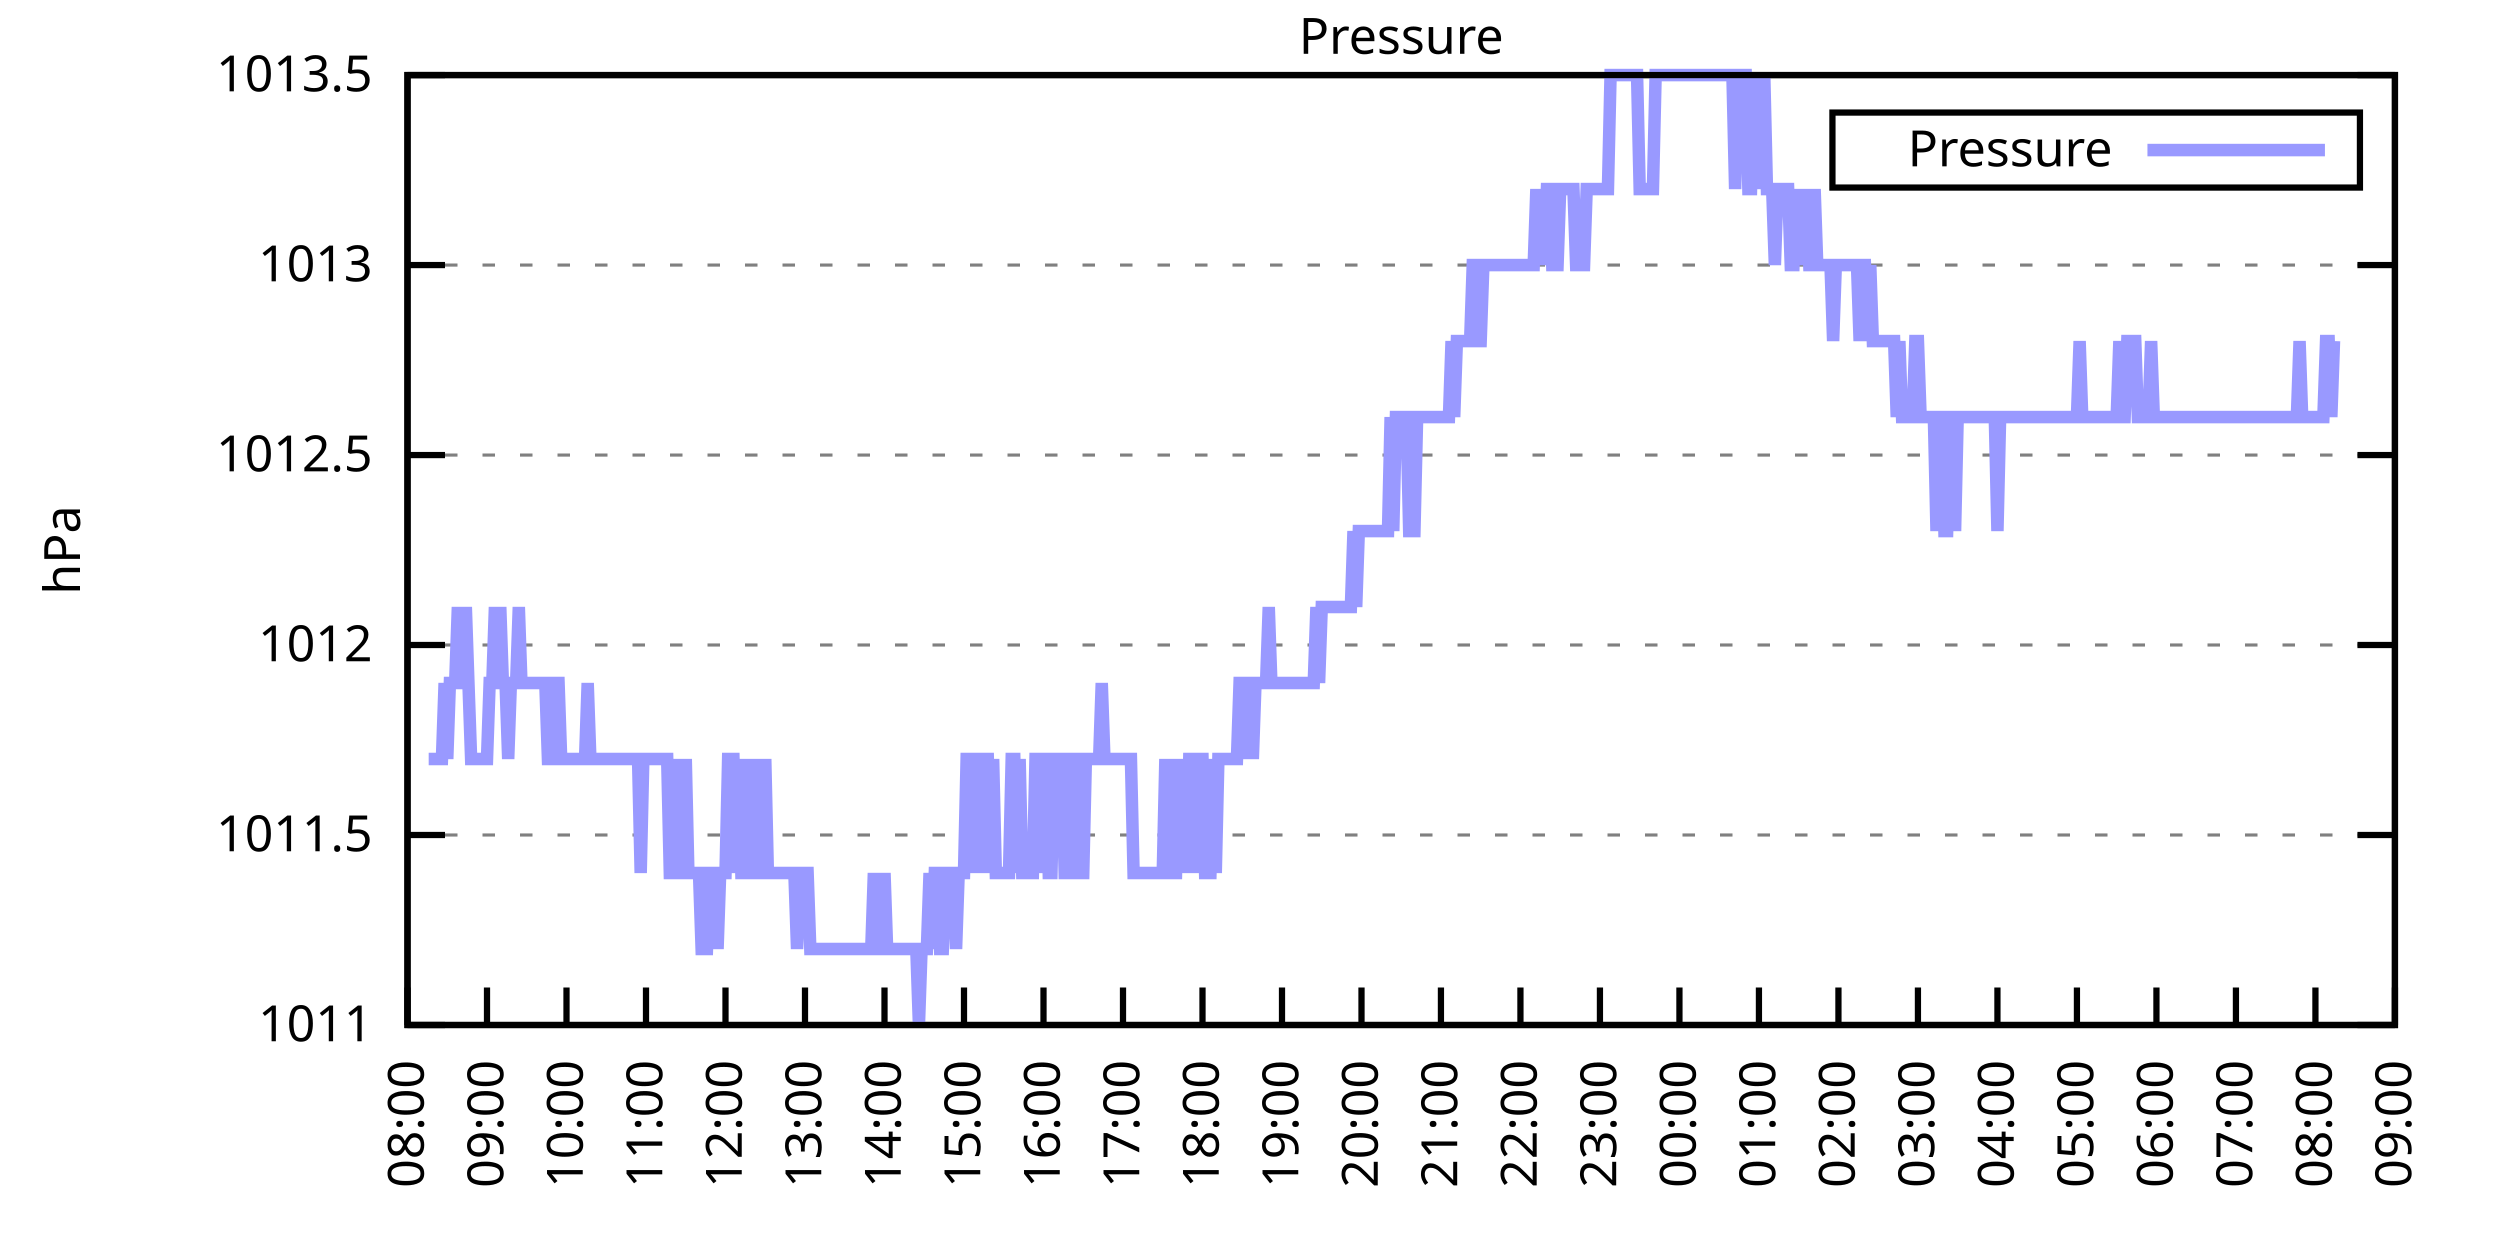
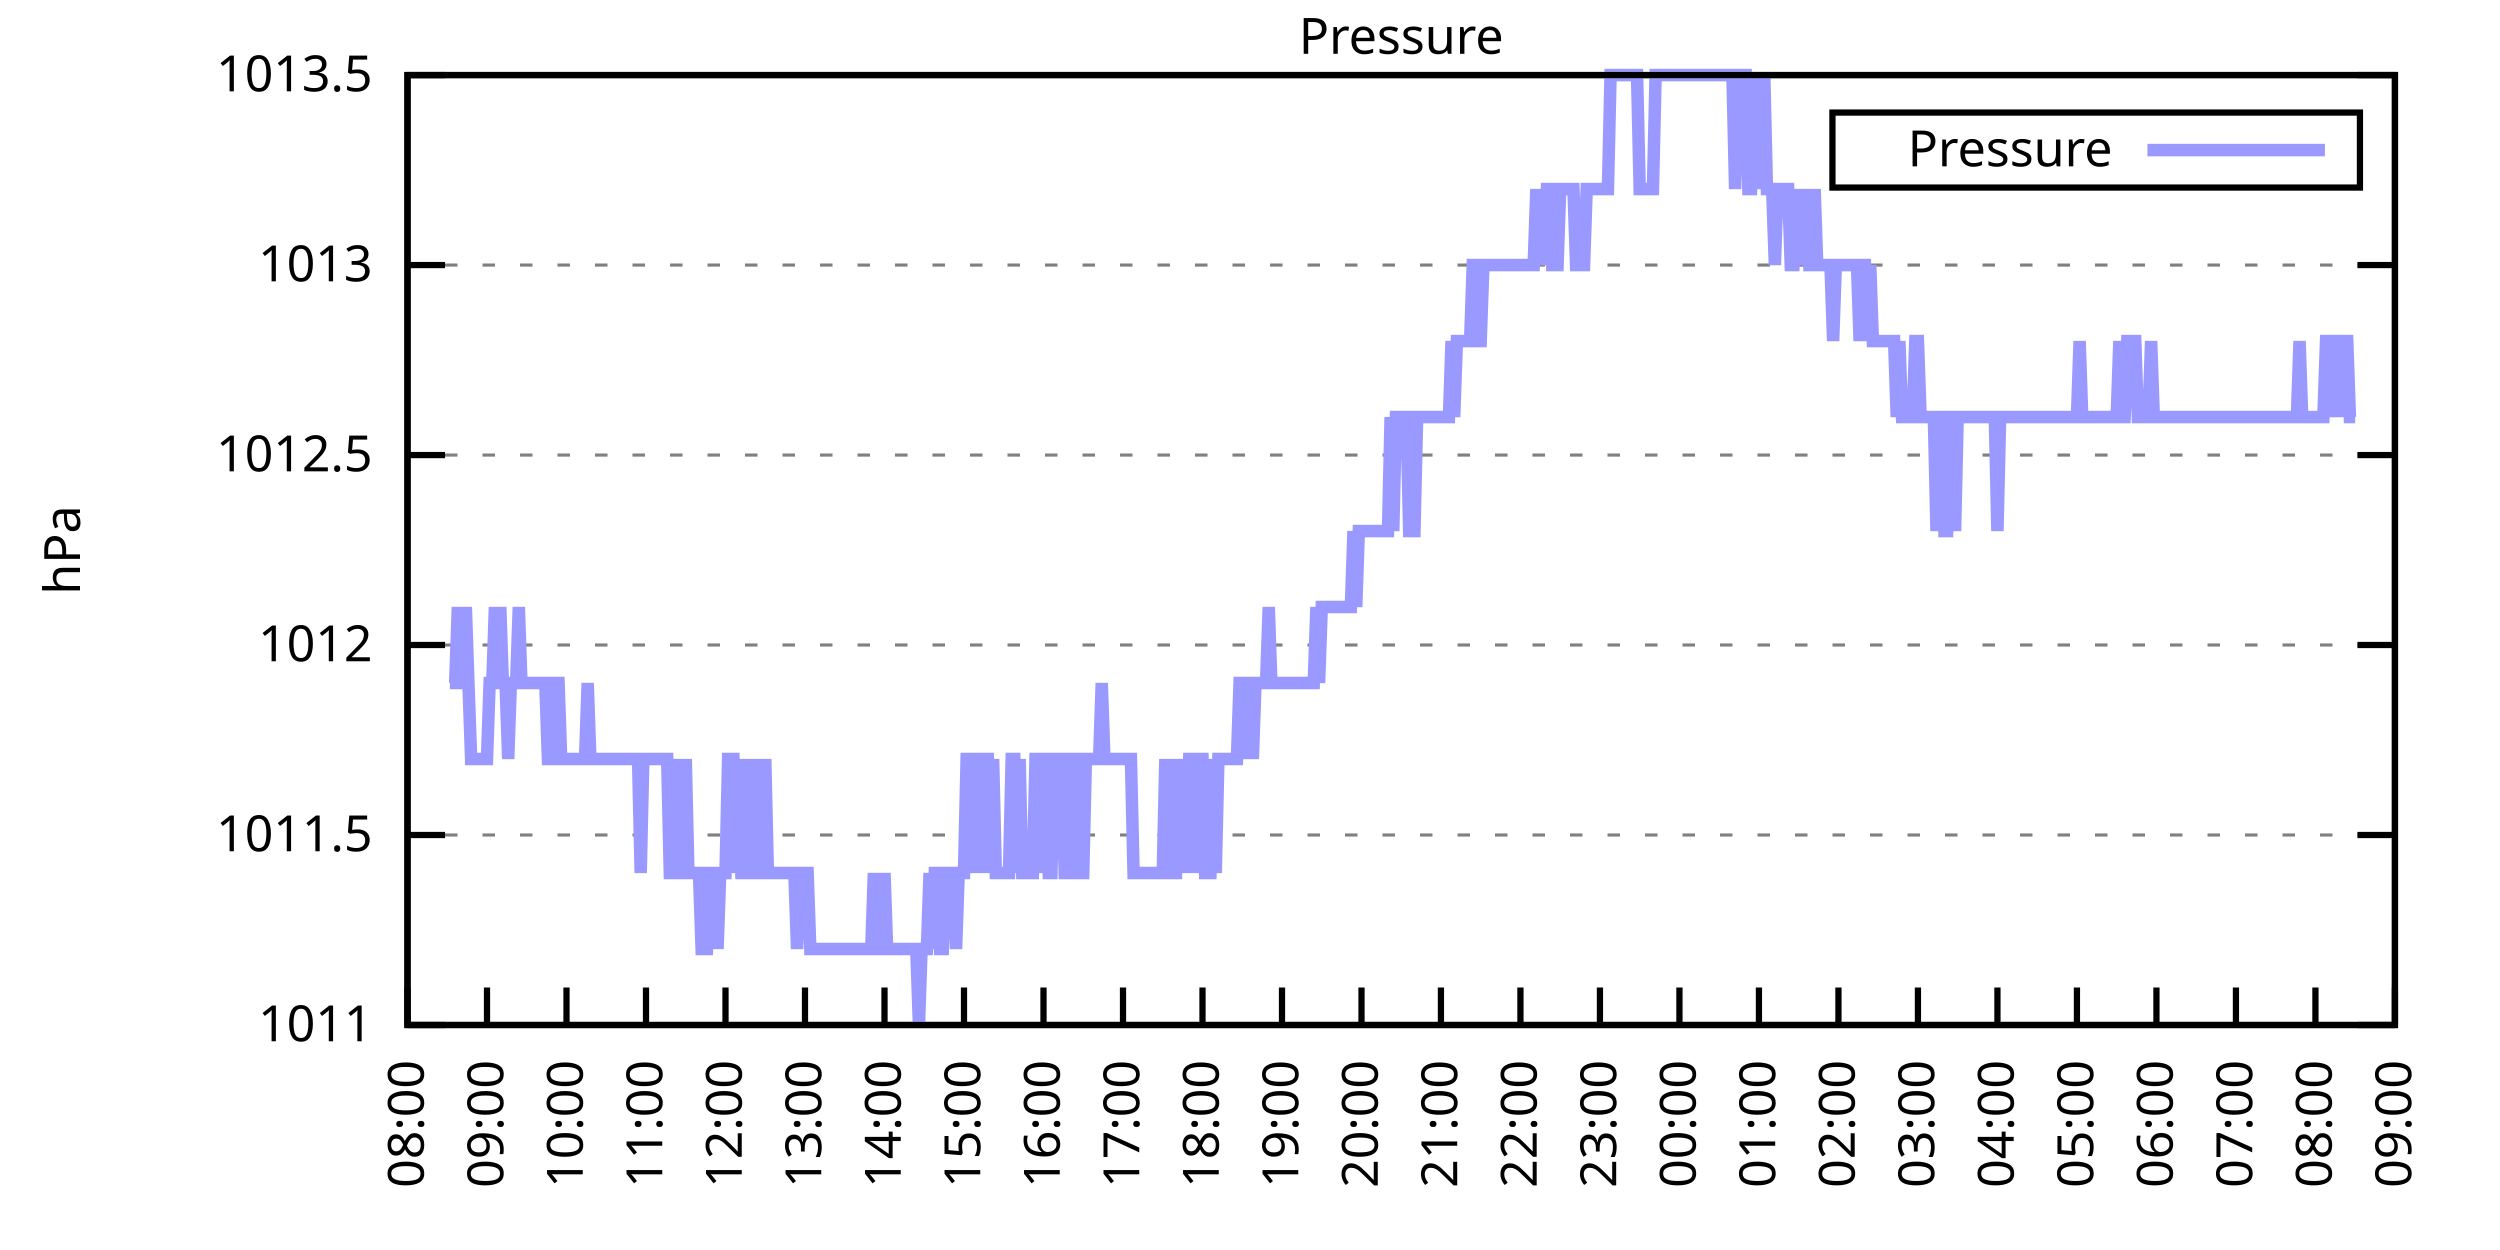
<svg xmlns="http://www.w3.org/2000/svg" xmlns:xlink="http://www.w3.org/1999/xlink" width="400" height="200" viewBox="0 0 400 200">
  <g id="gnuplot_canvas">
    <rect x="0" y="0" width="400" height="200" fill="none" />
    <defs>
      <circle id="gpDot" r="0.5" stroke-width="0.5" stroke="currentColor" />
      <path id="gpPt0" stroke-width="0.333" stroke="currentColor" d="M-1,0 h2 M0,-1 v2" />
      <path id="gpPt1" stroke-width="0.333" stroke="currentColor" d="M-1,-1 L1,1 M1,-1 L-1,1" />
      <path id="gpPt2" stroke-width="0.333" stroke="currentColor" d="M-1,0 L1,0 M0,-1 L0,1 M-1,-1 L1,1 M-1,1 L1,-1" />
      <rect id="gpPt3" stroke-width="0.333" stroke="currentColor" x="-1" y="-1" width="2" height="2" />
      <rect id="gpPt4" stroke-width="0.333" stroke="currentColor" fill="currentColor" x="-1" y="-1" width="2" height="2" />
      <circle id="gpPt5" stroke-width="0.333" stroke="currentColor" cx="0" cy="0" r="1" />
      <use xlink:href="#gpPt5" id="gpPt6" fill="currentColor" stroke="none" />
      <path id="gpPt7" stroke-width="0.333" stroke="currentColor" d="M0,-1.33 L-1.33,0.67 L1.33,0.67 z" />
      <use xlink:href="#gpPt7" id="gpPt8" fill="currentColor" stroke="none" />
      <use xlink:href="#gpPt7" id="gpPt9" stroke="currentColor" transform="rotate(180)" />
      <use xlink:href="#gpPt9" id="gpPt10" fill="currentColor" stroke="none" />
      <use xlink:href="#gpPt3" id="gpPt11" stroke="currentColor" transform="rotate(45)" />
      <use xlink:href="#gpPt11" id="gpPt12" fill="currentColor" stroke="none" />
      <path id="gpPt13" stroke-width="0.333" stroke="currentColor" d="M0,1.330 L1.265,0.411 L0.782,-1.067 L-0.782,-1.076 L-1.265,0.411 z" />
      <use xlink:href="#gpPt13" id="gpPt14" fill="currentColor" stroke="none" />
      <filter id="textbox" filterUnits="objectBoundingBox" x="0" y="0" height="1" width="1">
        <feFlood flood-color="white" flood-opacity="1" result="bgnd" />
        <feComposite in="SourceGraphic" in2="bgnd" operator="atop" />
      </filter>
      <filter id="greybox" filterUnits="objectBoundingBox" x="0" y="0" height="1" width="1">
        <feFlood flood-color="lightgrey" flood-opacity="1" result="grey" />
        <feComposite in="SourceGraphic" in2="grey" operator="atop" />
      </filter>
    </defs>
    <g fill="none" color="white" stroke="currentColor" stroke-width="1.00" stroke-linecap="butt" stroke-linejoin="miter">
</g>
    <g fill="none" color="black" stroke="currentColor" stroke-width="1.00" stroke-linecap="butt" stroke-linejoin="miter">
      <g stroke="none" shape-rendering="crispEdges">
        <polygon fill="rgb(255, 255, 255)" points="65.20,164.00 383.18,164.00 383.18,12.02 65.20,12.02 " />
      </g>
    </g>
    <g fill="none" color="black" stroke="currentColor" stroke-width="1.00" stroke-linecap="butt" stroke-linejoin="miter">
</g>
    <g fill="none" color="black" stroke="black" stroke-width="0.50" stroke-linecap="butt" stroke-linejoin="miter">
</g>
    <g fill="none" color="gray" stroke="currentColor" stroke-width="0.50" stroke-linecap="butt" stroke-linejoin="miter">
      <path stroke="gray" stroke-dasharray="2,4" class="gridline" d="M65.20,164.00 L383.19,164.00  " />
    </g>
    <g fill="none" color="gray" stroke="gray" stroke-width="1.00" stroke-linecap="butt" stroke-linejoin="miter">
</g>
    <g fill="none" color="black" stroke="currentColor" stroke-width="1.00" stroke-linecap="butt" stroke-linejoin="miter">
      <path stroke="black" d="M65.20,164.00 L71.20,164.00 M383.19,164.00 L377.19,164.00  " />
      <g transform="translate(59.60,166.60)" stroke="none" fill="black" font-family="Sans" font-size="8.00" text-anchor="end">
        <text>
          <tspan font-family="Sans"> 1011</tspan>
        </text>
      </g>
    </g>
    <g fill="none" color="black" stroke="currentColor" stroke-width="1.00" stroke-linecap="butt" stroke-linejoin="miter">
</g>
    <g fill="none" color="black" stroke="black" stroke-width="0.50" stroke-linecap="butt" stroke-linejoin="miter">
</g>
    <g fill="none" color="gray" stroke="currentColor" stroke-width="0.50" stroke-linecap="butt" stroke-linejoin="miter">
      <path stroke="gray" stroke-dasharray="2,4" class="gridline" d="M65.20,133.60 L383.19,133.60  " />
    </g>
    <g fill="none" color="gray" stroke="gray" stroke-width="1.00" stroke-linecap="butt" stroke-linejoin="miter">
</g>
    <g fill="none" color="black" stroke="currentColor" stroke-width="1.00" stroke-linecap="butt" stroke-linejoin="miter">
      <path stroke="black" d="M65.20,133.60 L71.20,133.60 M383.19,133.60 L377.19,133.60  " />
      <g transform="translate(59.60,136.20)" stroke="none" fill="black" font-family="Sans" font-size="8.00" text-anchor="end">
        <text>
          <tspan font-family="Sans"> 1011.5</tspan>
        </text>
      </g>
    </g>
    <g fill="none" color="black" stroke="currentColor" stroke-width="1.00" stroke-linecap="butt" stroke-linejoin="miter">
</g>
    <g fill="none" color="black" stroke="black" stroke-width="0.50" stroke-linecap="butt" stroke-linejoin="miter">
</g>
    <g fill="none" color="gray" stroke="currentColor" stroke-width="0.50" stroke-linecap="butt" stroke-linejoin="miter">
      <path stroke="gray" stroke-dasharray="2,4" class="gridline" d="M65.20,103.20 L383.19,103.20  " />
    </g>
    <g fill="none" color="gray" stroke="gray" stroke-width="1.00" stroke-linecap="butt" stroke-linejoin="miter">
</g>
    <g fill="none" color="black" stroke="currentColor" stroke-width="1.00" stroke-linecap="butt" stroke-linejoin="miter">
      <path stroke="black" d="M65.20,103.20 L71.20,103.20 M383.19,103.20 L377.19,103.20  " />
      <g transform="translate(59.60,105.80)" stroke="none" fill="black" font-family="Sans" font-size="8.00" text-anchor="end">
        <text>
          <tspan font-family="Sans"> 1012</tspan>
        </text>
      </g>
    </g>
    <g fill="none" color="black" stroke="currentColor" stroke-width="1.00" stroke-linecap="butt" stroke-linejoin="miter">
</g>
    <g fill="none" color="black" stroke="black" stroke-width="0.50" stroke-linecap="butt" stroke-linejoin="miter">
</g>
    <g fill="none" color="gray" stroke="currentColor" stroke-width="0.50" stroke-linecap="butt" stroke-linejoin="miter">
      <path stroke="gray" stroke-dasharray="2,4" class="gridline" d="M65.20,72.81 L383.19,72.81  " />
    </g>
    <g fill="none" color="gray" stroke="gray" stroke-width="1.00" stroke-linecap="butt" stroke-linejoin="miter">
</g>
    <g fill="none" color="black" stroke="currentColor" stroke-width="1.00" stroke-linecap="butt" stroke-linejoin="miter">
      <path stroke="black" d="M65.20,72.81 L71.20,72.81 M383.19,72.81 L377.19,72.81  " />
      <g transform="translate(59.60,75.41)" stroke="none" fill="black" font-family="Sans" font-size="8.00" text-anchor="end">
        <text>
          <tspan font-family="Sans"> 1012.5</tspan>
        </text>
      </g>
    </g>
    <g fill="none" color="black" stroke="currentColor" stroke-width="1.00" stroke-linecap="butt" stroke-linejoin="miter">
</g>
    <g fill="none" color="black" stroke="black" stroke-width="0.50" stroke-linecap="butt" stroke-linejoin="miter">
</g>
    <g fill="none" color="gray" stroke="currentColor" stroke-width="0.50" stroke-linecap="butt" stroke-linejoin="miter">
      <path stroke="gray" stroke-dasharray="2,4" class="gridline" d="M65.20,42.41 L383.19,42.41  " />
    </g>
    <g fill="none" color="gray" stroke="gray" stroke-width="1.00" stroke-linecap="butt" stroke-linejoin="miter">
</g>
    <g fill="none" color="black" stroke="currentColor" stroke-width="1.00" stroke-linecap="butt" stroke-linejoin="miter">
      <path stroke="black" d="M65.20,42.41 L71.20,42.41 M383.19,42.41 L377.19,42.41  " />
      <g transform="translate(59.60,45.01)" stroke="none" fill="black" font-family="Sans" font-size="8.00" text-anchor="end">
        <text>
          <tspan font-family="Sans"> 1013</tspan>
        </text>
      </g>
    </g>
    <g fill="none" color="black" stroke="currentColor" stroke-width="1.00" stroke-linecap="butt" stroke-linejoin="miter">
</g>
    <g fill="none" color="black" stroke="black" stroke-width="0.50" stroke-linecap="butt" stroke-linejoin="miter">
</g>
    <g fill="none" color="gray" stroke="currentColor" stroke-width="0.50" stroke-linecap="butt" stroke-linejoin="miter">
      <path stroke="gray" stroke-dasharray="2,4" class="gridline" d="M65.20,12.01 L383.19,12.01  " />
    </g>
    <g fill="none" color="gray" stroke="gray" stroke-width="1.00" stroke-linecap="butt" stroke-linejoin="miter">
</g>
    <g fill="none" color="black" stroke="currentColor" stroke-width="1.00" stroke-linecap="butt" stroke-linejoin="miter">
      <path stroke="black" d="M65.20,12.01 L71.20,12.01 M383.19,12.01 L377.19,12.01  " />
      <g transform="translate(59.60,14.61)" stroke="none" fill="black" font-family="Sans" font-size="8.00" text-anchor="end">
        <text>
          <tspan font-family="Sans"> 1013.5</tspan>
        </text>
      </g>
    </g>
    <g fill="none" color="black" stroke="currentColor" stroke-width="1.00" stroke-linecap="butt" stroke-linejoin="miter">
      <path stroke="black" d="M65.20,164.00 L65.20,158.00  " />
      <g transform="translate(67.80,169.60) rotate(270.00)" stroke="none" fill="black" font-family="Sans" font-size="8.00" text-anchor="end">
        <text>
          <tspan font-family="Sans">08:00</tspan>
        </text>
      </g>
    </g>
    <g fill="none" color="black" stroke="currentColor" stroke-width="1.00" stroke-linecap="butt" stroke-linejoin="miter">
      <path stroke="black" d="M77.92,164.00 L77.92,158.00  " />
      <g transform="translate(80.52,169.60) rotate(270.00)" stroke="none" fill="black" font-family="Sans" font-size="8.00" text-anchor="end">
        <text>
          <tspan font-family="Sans">09:00</tspan>
        </text>
      </g>
    </g>
    <g fill="none" color="black" stroke="currentColor" stroke-width="1.00" stroke-linecap="butt" stroke-linejoin="miter">
      <path stroke="black" d="M90.64,164.00 L90.64,158.00  " />
      <g transform="translate(93.24,169.60) rotate(270.00)" stroke="none" fill="black" font-family="Sans" font-size="8.00" text-anchor="end">
        <text>
          <tspan font-family="Sans">10:00</tspan>
        </text>
      </g>
    </g>
    <g fill="none" color="black" stroke="currentColor" stroke-width="1.00" stroke-linecap="butt" stroke-linejoin="miter">
      <path stroke="black" d="M103.36,164.00 L103.36,158.00  " />
      <g transform="translate(105.96,169.60) rotate(270.00)" stroke="none" fill="black" font-family="Sans" font-size="8.00" text-anchor="end">
        <text>
          <tspan font-family="Sans">11:00</tspan>
        </text>
      </g>
    </g>
    <g fill="none" color="black" stroke="currentColor" stroke-width="1.00" stroke-linecap="butt" stroke-linejoin="miter">
      <path stroke="black" d="M116.08,164.00 L116.08,158.00  " />
      <g transform="translate(118.68,169.60) rotate(270.00)" stroke="none" fill="black" font-family="Sans" font-size="8.00" text-anchor="end">
        <text>
          <tspan font-family="Sans">12:00</tspan>
        </text>
      </g>
    </g>
    <g fill="none" color="black" stroke="currentColor" stroke-width="1.00" stroke-linecap="butt" stroke-linejoin="miter">
      <path stroke="black" d="M128.80,164.00 L128.80,158.00  " />
      <g transform="translate(131.40,169.60) rotate(270.00)" stroke="none" fill="black" font-family="Sans" font-size="8.00" text-anchor="end">
        <text>
          <tspan font-family="Sans">13:00</tspan>
        </text>
      </g>
    </g>
    <g fill="none" color="black" stroke="currentColor" stroke-width="1.00" stroke-linecap="butt" stroke-linejoin="miter">
      <path stroke="black" d="M141.52,164.00 L141.52,158.00  " />
      <g transform="translate(144.12,169.60) rotate(270.00)" stroke="none" fill="black" font-family="Sans" font-size="8.00" text-anchor="end">
        <text>
          <tspan font-family="Sans">14:00</tspan>
        </text>
      </g>
    </g>
    <g fill="none" color="black" stroke="currentColor" stroke-width="1.00" stroke-linecap="butt" stroke-linejoin="miter">
      <path stroke="black" d="M154.24,164.00 L154.24,158.00  " />
      <g transform="translate(156.84,169.60) rotate(270.00)" stroke="none" fill="black" font-family="Sans" font-size="8.00" text-anchor="end">
        <text>
          <tspan font-family="Sans">15:00</tspan>
        </text>
      </g>
    </g>
    <g fill="none" color="black" stroke="currentColor" stroke-width="1.00" stroke-linecap="butt" stroke-linejoin="miter">
      <path stroke="black" d="M166.96,164.00 L166.96,158.00  " />
      <g transform="translate(169.56,169.60) rotate(270.00)" stroke="none" fill="black" font-family="Sans" font-size="8.00" text-anchor="end">
        <text>
          <tspan font-family="Sans">16:00</tspan>
        </text>
      </g>
    </g>
    <g fill="none" color="black" stroke="currentColor" stroke-width="1.00" stroke-linecap="butt" stroke-linejoin="miter">
      <path stroke="black" d="M179.68,164.00 L179.68,158.00  " />
      <g transform="translate(182.28,169.60) rotate(270.00)" stroke="none" fill="black" font-family="Sans" font-size="8.00" text-anchor="end">
        <text>
          <tspan font-family="Sans">17:00</tspan>
        </text>
      </g>
    </g>
    <g fill="none" color="black" stroke="currentColor" stroke-width="1.00" stroke-linecap="butt" stroke-linejoin="miter">
      <path stroke="black" d="M192.40,164.00 L192.40,158.00  " />
      <g transform="translate(195.00,169.60) rotate(270.00)" stroke="none" fill="black" font-family="Sans" font-size="8.00" text-anchor="end">
        <text>
          <tspan font-family="Sans">18:00</tspan>
        </text>
      </g>
    </g>
    <g fill="none" color="black" stroke="currentColor" stroke-width="1.00" stroke-linecap="butt" stroke-linejoin="miter">
      <path stroke="black" d="M205.12,164.00 L205.12,158.00  " />
      <g transform="translate(207.72,169.60) rotate(270.00)" stroke="none" fill="black" font-family="Sans" font-size="8.00" text-anchor="end">
        <text>
          <tspan font-family="Sans">19:00</tspan>
        </text>
      </g>
    </g>
    <g fill="none" color="black" stroke="currentColor" stroke-width="1.00" stroke-linecap="butt" stroke-linejoin="miter">
      <path stroke="black" d="M217.84,164.00 L217.84,158.00  " />
      <g transform="translate(220.44,169.60) rotate(270.00)" stroke="none" fill="black" font-family="Sans" font-size="8.00" text-anchor="end">
        <text>
          <tspan font-family="Sans">20:00</tspan>
        </text>
      </g>
    </g>
    <g fill="none" color="black" stroke="currentColor" stroke-width="1.00" stroke-linecap="butt" stroke-linejoin="miter">
      <path stroke="black" d="M230.55,164.00 L230.55,158.00  " />
      <g transform="translate(233.15,169.60) rotate(270.00)" stroke="none" fill="black" font-family="Sans" font-size="8.00" text-anchor="end">
        <text>
          <tspan font-family="Sans">21:00</tspan>
        </text>
      </g>
    </g>
    <g fill="none" color="black" stroke="currentColor" stroke-width="1.00" stroke-linecap="butt" stroke-linejoin="miter">
      <path stroke="black" d="M243.27,164.00 L243.27,158.00  " />
      <g transform="translate(245.87,169.60) rotate(270.00)" stroke="none" fill="black" font-family="Sans" font-size="8.00" text-anchor="end">
        <text>
          <tspan font-family="Sans">22:00</tspan>
        </text>
      </g>
    </g>
    <g fill="none" color="black" stroke="currentColor" stroke-width="1.00" stroke-linecap="butt" stroke-linejoin="miter">
      <path stroke="black" d="M255.99,164.00 L255.99,158.00  " />
      <g transform="translate(258.59,169.60) rotate(270.00)" stroke="none" fill="black" font-family="Sans" font-size="8.00" text-anchor="end">
        <text>
          <tspan font-family="Sans">23:00</tspan>
        </text>
      </g>
    </g>
    <g fill="none" color="black" stroke="currentColor" stroke-width="1.00" stroke-linecap="butt" stroke-linejoin="miter">
      <path stroke="black" d="M268.71,164.00 L268.71,158.00  " />
      <g transform="translate(271.31,169.60) rotate(270.00)" stroke="none" fill="black" font-family="Sans" font-size="8.00" text-anchor="end">
        <text>
          <tspan font-family="Sans">00:00</tspan>
        </text>
      </g>
    </g>
    <g fill="none" color="black" stroke="currentColor" stroke-width="1.00" stroke-linecap="butt" stroke-linejoin="miter">
      <path stroke="black" d="M281.43,164.00 L281.43,158.00  " />
      <g transform="translate(284.03,169.60) rotate(270.00)" stroke="none" fill="black" font-family="Sans" font-size="8.00" text-anchor="end">
        <text>
          <tspan font-family="Sans">01:00</tspan>
        </text>
      </g>
    </g>
    <g fill="none" color="black" stroke="currentColor" stroke-width="1.00" stroke-linecap="butt" stroke-linejoin="miter">
      <path stroke="black" d="M294.15,164.00 L294.15,158.00  " />
      <g transform="translate(296.75,169.60) rotate(270.00)" stroke="none" fill="black" font-family="Sans" font-size="8.00" text-anchor="end">
        <text>
          <tspan font-family="Sans">02:00</tspan>
        </text>
      </g>
    </g>
    <g fill="none" color="black" stroke="currentColor" stroke-width="1.00" stroke-linecap="butt" stroke-linejoin="miter">
      <path stroke="black" d="M306.87,164.00 L306.87,158.00  " />
      <g transform="translate(309.47,169.60) rotate(270.00)" stroke="none" fill="black" font-family="Sans" font-size="8.00" text-anchor="end">
        <text>
          <tspan font-family="Sans">03:00</tspan>
        </text>
      </g>
    </g>
    <g fill="none" color="black" stroke="currentColor" stroke-width="1.00" stroke-linecap="butt" stroke-linejoin="miter">
      <path stroke="black" d="M319.59,164.00 L319.59,158.00  " />
      <g transform="translate(322.19,169.60) rotate(270.00)" stroke="none" fill="black" font-family="Sans" font-size="8.00" text-anchor="end">
        <text>
          <tspan font-family="Sans">04:00</tspan>
        </text>
      </g>
    </g>
    <g fill="none" color="black" stroke="currentColor" stroke-width="1.00" stroke-linecap="butt" stroke-linejoin="miter">
      <path stroke="black" d="M332.31,164.00 L332.31,158.00  " />
      <g transform="translate(334.91,169.60) rotate(270.00)" stroke="none" fill="black" font-family="Sans" font-size="8.00" text-anchor="end">
        <text>
          <tspan font-family="Sans">05:00</tspan>
        </text>
      </g>
    </g>
    <g fill="none" color="black" stroke="currentColor" stroke-width="1.00" stroke-linecap="butt" stroke-linejoin="miter">
      <path stroke="black" d="M345.03,164.00 L345.03,158.00  " />
      <g transform="translate(347.63,169.60) rotate(270.00)" stroke="none" fill="black" font-family="Sans" font-size="8.00" text-anchor="end">
        <text>
          <tspan font-family="Sans">06:00</tspan>
        </text>
      </g>
    </g>
    <g fill="none" color="black" stroke="currentColor" stroke-width="1.00" stroke-linecap="butt" stroke-linejoin="miter">
      <path stroke="black" d="M357.75,164.00 L357.75,158.00  " />
      <g transform="translate(360.35,169.60) rotate(270.00)" stroke="none" fill="black" font-family="Sans" font-size="8.00" text-anchor="end">
        <text>
          <tspan font-family="Sans">07:00</tspan>
        </text>
      </g>
    </g>
    <g fill="none" color="black" stroke="currentColor" stroke-width="1.00" stroke-linecap="butt" stroke-linejoin="miter">
      <path stroke="black" d="M370.47,164.00 L370.47,158.00  " />
      <g transform="translate(373.07,169.60) rotate(270.00)" stroke="none" fill="black" font-family="Sans" font-size="8.00" text-anchor="end">
        <text>
          <tspan font-family="Sans">08:00</tspan>
        </text>
      </g>
    </g>
    <g fill="none" color="black" stroke="currentColor" stroke-width="1.00" stroke-linecap="butt" stroke-linejoin="miter">
      <path stroke="black" d="M383.19,164.00 L383.19,158.00  " />
      <g transform="translate(385.79,169.60) rotate(270.00)" stroke="none" fill="black" font-family="Sans" font-size="8.00" text-anchor="end">
        <text>
          <tspan font-family="Sans">09:00</tspan>
        </text>
      </g>
    </g>
    <g fill="none" color="black" stroke="currentColor" stroke-width="1.00" stroke-linecap="butt" stroke-linejoin="miter">
</g>
    <g fill="none" color="black" stroke="currentColor" stroke-width="1.00" stroke-linecap="butt" stroke-linejoin="miter">
      <path stroke="black" d="M65.20,12.01 L65.20,164.00 L383.19,164.00 L383.19,12.01 L65.20,12.01 Z  " />
    </g>
    <g fill="none" color="black" stroke="currentColor" stroke-width="1.00" stroke-linecap="butt" stroke-linejoin="miter">
</g>
    <g fill="none" color="black" stroke="currentColor" stroke-width="1.00" stroke-linecap="butt" stroke-linejoin="miter">
      <path stroke="black" d="M293.19,30.01 L293.19,18.01 L377.59,18.01 L377.59,30.01 L293.19,30.01 Z  " />
    </g>
    <g id="Pressure_plot_1">
      <g fill="none" color="white" stroke="black" stroke-width="2.00" stroke-linecap="butt" stroke-linejoin="miter">
</g>
      <g fill="none" color="black" stroke="currentColor" stroke-width="2.00" stroke-linecap="butt" stroke-linejoin="miter">
        <g transform="translate(337.99,26.61)" stroke="none" fill="black" font-family="Sans" font-size="8.00" text-anchor="end">
          <text>
            <tspan font-family="Sans">Pressure</tspan>
          </text>
        </g>
      </g>
      <g fill="none" color="black" stroke="currentColor" stroke-width="2.00" stroke-linecap="butt" stroke-linejoin="miter">
-         <path stroke="rgb(153, 153, 255)" d="M343.59,24.01 L371.99,24.01 M68.59,121.44 L69.02,121.44 L69.44,121.44 L69.86,121.44 L70.29,121.44 L70.71,121.44   L71.14,109.28 L71.56,121.44 L71.98,109.28 L72.41,109.28 L72.83,109.28 L73.26,97.12 L73.68,109.28 L74.10,109.28   L74.53,97.12 L74.95,109.28 L75.38,121.44 L75.80,121.44 L76.22,121.44 L76.65,121.44 L77.07,121.44 L77.50,121.44   L77.92,121.44 L78.34,109.28 L78.77,109.28 L79.19,97.12 L79.62,109.28 L80.04,97.12 L80.46,109.28 L80.89,109.28   L81.31,121.44 L81.74,109.28 L82.16,109.28 L82.58,109.28 L83.01,97.12 L83.43,109.28 L83.86,109.28 L84.28,109.28   L84.70,109.28 L85.13,109.28 L85.55,109.28 L85.98,109.28 L86.40,109.28 L86.82,109.28 L87.25,109.28 L87.67,121.44   L88.10,121.44 L88.52,109.28 L88.94,109.28 L89.37,109.28 L89.79,121.44 L90.22,121.44 L90.64,121.44 L91.06,121.44   L91.49,121.44 L91.91,121.44 L92.34,121.44 L92.76,121.44 L93.18,121.44 L93.61,121.44 L94.03,109.28 L94.46,121.44   L94.88,121.44 L95.30,121.44 L95.73,121.44 L96.15,121.44 L96.58,121.44 L97.00,121.44 L97.42,121.44 L97.85,121.44   L98.27,121.44 L98.69,121.44 L99.12,121.44 L99.54,121.44 L99.97,121.44 L100.39,121.44 L100.81,121.44 L101.24,121.44   L101.66,121.44 L102.09,121.44 L102.51,139.68 L102.93,121.44 L103.36,121.44 L103.78,121.44 L104.21,121.44 L104.63,121.44   L105.05,121.44 L105.48,121.44 L105.90,121.44 L106.33,121.44 L106.75,121.44 L107.17,139.68 L107.60,139.68 L108.02,121.44   L108.45,139.68 L108.87,139.68 L109.29,139.68 L109.72,121.44 L110.14,139.68 L110.57,139.68 L110.99,139.68 L111.41,139.68   L111.84,139.68 L112.26,151.84 L112.69,151.84 L113.11,151.84 L113.53,139.68 L113.96,139.68 L114.38,139.68 L114.81,151.84   L115.23,139.68 L115.65,139.68 L116.08,139.68 L116.50,121.44 L116.93,121.44 L117.35,121.44 L117.77,139.68 L118.20,121.44   L118.62,139.68 L119.05,139.68 L119.47,139.68 L119.89,121.44 L120.32,139.68 L120.74,139.68 L121.17,121.44 L121.59,139.68   L122.01,139.68 L122.44,121.44 L122.86,139.68 L123.29,139.68 L123.71,139.68 L124.13,139.68 L124.56,139.68 L124.98,139.68   L125.41,139.68 L125.83,139.68 L126.25,139.68 L126.68,139.68 L127.10,139.68 L127.53,151.84 L127.95,139.68 L128.37,139.68   L128.80,139.68 L129.22,139.68 L129.65,151.84 L130.07,151.84 L130.49,151.84 L130.92,151.84 L131.34,151.84 L131.77,151.84   L132.19,151.84 L132.61,151.84 L133.04,151.84 L133.46,151.84 L133.89,151.84 L134.31,151.84 L134.73,151.84 L135.16,151.84   L135.58,151.84 L136.01,151.84 L136.43,151.84 L136.85,151.84 L137.28,151.84 L137.70,151.84 L138.13,151.84 L138.55,151.84   L138.97,151.84 L139.40,151.84 L139.82,139.68 L140.25,151.84 L140.67,151.84 L141.09,151.84 L141.52,139.68 L141.94,151.84   L142.37,151.84 L142.79,151.84 L143.21,151.84 L143.64,151.84 L144.06,151.84 L144.49,151.84 L144.91,151.84 L145.33,151.84   L145.76,151.84 L146.18,151.84 L146.61,151.84 L147.03,164.00 L147.45,151.84 L147.88,151.84 L148.30,151.84 L148.73,139.68   L149.15,151.84 L149.57,139.68 L150.00,139.68 L150.42,151.84 L150.85,151.84 L151.27,139.68 L151.69,139.68 L152.12,139.68   L152.54,139.68 L152.97,151.84 L153.39,139.68 L153.81,139.68 L154.24,139.68 L154.66,121.44 L155.09,121.44 L155.51,121.44   L155.93,139.68 L156.36,121.44 L156.78,121.44 L157.21,139.68 L157.63,121.44 L158.05,121.44 L158.48,139.68 L158.90,121.44   L159.33,139.68 L159.75,139.68 L160.17,139.68 L160.60,139.68 L161.02,139.68 L161.44,139.68 L161.87,121.44 L162.29,121.44   L162.72,139.68 L163.14,121.44 L163.56,139.68 L163.99,139.68 L164.41,139.68 L164.84,139.68 L165.26,139.68 L165.68,121.44   L166.11,121.44 L166.53,139.68 L166.96,121.44 L167.38,121.44 L167.80,139.68 L168.23,139.68 L168.65,121.44 L169.08,121.44   L169.50,121.44 L169.92,121.44 L170.35,139.68 L170.77,139.68 L171.20,139.68 L171.62,121.44 L172.04,121.44 L172.47,121.44   L172.89,139.68 L173.32,139.68 L173.74,121.44 L174.16,121.44 L174.59,121.44 L175.01,121.44 L175.44,121.44 L175.86,121.44   L176.28,109.28 L176.71,121.44 L177.13,121.44 L177.56,121.44 L177.98,121.44 L178.40,121.44 L178.83,121.44 L179.25,121.44   L179.68,121.44 L180.10,121.44 L180.52,121.44 L180.95,121.44 L181.37,139.68 L181.80,139.68 L182.22,139.68 L182.64,139.68   L183.07,139.68 L183.49,139.68 L183.92,139.68 L184.34,139.68 L184.76,139.68 L185.19,139.68 L185.61,139.68 L186.04,139.68   L186.46,121.44 L186.88,139.68 L187.31,121.44 L187.73,139.68 L188.16,139.68 L188.58,121.44 L189.00,139.68 L189.43,121.44   L189.85,139.68 L190.28,121.44 L190.70,121.44 L191.12,139.68 L191.55,121.44 L191.97,121.44 L192.40,121.44 L192.82,139.68   L193.24,139.68 L193.67,139.68 L194.09,121.44 L194.52,139.68 L194.94,121.44 L195.36,121.44 L195.79,121.44 L196.21,121.44   L196.64,121.44 L197.06,121.44 L197.48,121.44 L197.91,121.44 L198.33,109.28 L198.76,109.28 L199.18,109.28 L199.60,121.44   L200.03,109.28 L200.45,121.44 L200.88,109.28 L201.30,109.28 L201.72,109.28 L202.15,109.28 L202.57,109.28 L203.00,97.12   L203.42,109.28 L203.84,109.28 L204.27,109.28 L204.69,109.28 L205.12,109.28 L205.54,109.28 L205.96,109.28 L206.39,109.28   L206.81,109.28 L207.24,109.28 L207.66,109.28 L208.08,109.28 L208.51,109.28 L208.93,109.28 L209.36,109.28 L209.78,109.28   L210.20,109.28 L210.63,97.12 L211.05,109.28 L211.48,97.12 L211.90,97.12 L212.32,97.12 L212.75,97.12 L213.17,97.12   L213.60,97.12 L214.02,97.12 L214.44,97.12 L214.87,97.12 L215.29,97.12 L215.50,97.12 L216.14,97.12 L216.56,84.97   L216.99,97.12 L217.41,84.97 L217.84,84.97 L218.26,84.97 L218.68,84.97 L219.11,84.97 L219.53,84.97 L219.96,84.97   L220.38,84.97 L220.80,84.97 L221.23,84.97 L221.65,84.97 L222.08,84.97 L222.50,66.73 L222.92,84.97 L223.35,66.73   L223.77,66.73 L224.20,66.73 L224.62,66.73 L225.04,66.73 L225.47,84.97 L225.89,84.97 L226.31,84.97 L226.74,66.73   L227.16,66.73 L227.59,66.73 L228.01,66.73 L228.43,66.73 L228.86,66.73 L229.28,66.73 L229.71,66.73 L230.13,66.73   L230.55,66.73 L230.98,66.73 L231.40,66.73 L231.83,66.73 L232.25,54.57 L232.67,66.73 L233.10,54.57 L233.52,54.57   L233.95,54.57 L234.37,54.57 L234.79,54.57 L235.22,54.57 L235.64,42.41 L236.07,42.41 L236.49,54.57 L236.91,54.57   L237.34,42.41 L237.76,42.41 L238.19,42.41 L238.61,42.41 L239.03,42.41 L239.46,42.41 L239.88,42.41 L240.31,42.41   L240.73,42.41 L241.15,42.41 L241.58,42.41 L242.00,42.41 L242.43,42.41 L242.85,42.41 L243.27,42.41 L243.70,42.41   L244.12,42.41 L244.55,42.41 L244.97,42.41 L245.39,42.41 L245.82,30.25 L246.24,42.41 L246.67,30.25 L247.09,42.41   L247.51,30.25 L247.94,30.25 L248.36,42.41 L248.79,42.41 L249.21,42.41 L249.63,30.25 L250.06,30.25 L250.48,30.25   L250.91,30.25 L251.33,30.25 L251.75,30.25 L252.18,42.41 L252.60,42.41 L253.03,42.41 L253.45,42.41 L253.87,30.25   L254.30,30.25 L254.72,30.25 L255.15,30.25 L255.57,30.25 L255.99,30.25 L256.42,30.25 L256.84,30.25 L257.27,30.25   L257.69,12.01 L258.11,12.01 L258.54,12.01 L258.96,12.01 L259.39,12.01 L259.81,12.01 L260.23,12.01 L260.66,12.01   L261.08,12.01 L261.51,12.01 L261.93,12.01 L262.35,30.25 L262.78,30.25 L263.20,30.25 L263.63,30.25 L264.05,30.25   L264.47,30.25 L264.90,12.01 L265.32,12.01 L265.75,12.01 L266.17,12.01 L266.59,12.01 L267.02,12.01 L267.44,12.01   L267.87,12.01 L268.29,12.01 L268.71,12.01 L269.14,12.01 L269.56,12.01 L269.99,12.01 L270.41,12.01 L270.83,12.01   L271.26,12.01 L271.68,12.01 L272.11,12.01 L272.53,12.01 L272.95,12.01 L273.38,12.01 L273.80,12.01 L274.23,12.01   L274.65,12.01 L275.07,12.01 L275.50,12.01 L275.92,12.01 L276.35,12.01 L276.77,12.01 L277.19,12.01 L277.62,30.25   L278.04,12.01 L278.47,12.01 L278.89,12.01 L279.31,12.01 L279.74,30.25 L280.16,30.25 L280.59,12.01 L281.01,30.25   L281.43,12.01 L281.86,30.25 L282.28,12.01 L282.71,30.25 L283.13,30.25 L283.55,30.25 L283.98,42.41 L284.40,30.25   L284.83,30.25 L285.25,30.25 L285.67,30.25 L286.10,30.25 L286.52,42.41 L286.95,42.41 L287.37,30.25 L287.79,42.41   L288.22,30.25 L288.64,42.41 L289.06,30.25 L289.49,42.41 L289.91,42.41 L290.34,30.25 L290.76,42.41 L291.18,42.41   L291.61,42.41 L292.03,42.41 L292.46,42.41 L292.88,42.41 L293.30,54.57 L293.73,42.41 L294.15,42.41 L294.58,42.41   L295.00,42.41 L295.42,42.41 L295.85,42.41 L296.27,42.41 L296.70,42.41 L297.12,42.41 L297.54,54.57 L297.97,42.41   L298.39,42.41 L298.82,54.57 L299.24,42.41 L299.66,54.57 L300.09,54.57 L300.51,54.57 L300.94,54.57 L301.36,54.57   L301.78,54.57 L302.21,54.57 L302.63,54.57 L303.06,54.57 L303.48,66.73 L303.90,54.57 L304.33,66.73 L304.75,66.73   L305.18,66.73 L305.60,66.73 L306.02,66.73 L306.45,54.57 L306.87,54.57 L307.30,66.73 L307.72,66.73 L308.14,66.73   L308.57,66.73 L308.99,66.73 L309.42,66.73 L309.84,84.97 L310.26,66.73 L310.69,66.73 L311.11,84.97 L311.54,84.97   L311.96,66.73 L312.38,66.73 L312.81,84.97 L313.23,66.73 L313.66,66.73 L314.08,66.73 L314.50,66.73 L314.93,66.73   L315.35,66.73 L315.78,66.73 L316.20,66.73 L316.62,66.73 L317.05,66.73 L317.47,66.73 L317.90,66.73 L318.32,66.73   L318.74,66.73 L319.17,66.73 L319.59,84.97 L320.02,66.73 L320.44,66.73 L320.86,66.73 L321.29,66.73 L321.71,66.73   L322.14,66.73 L322.56,66.73 L322.98,66.73 L323.41,66.73 L323.83,66.73 L324.26,66.73 L324.68,66.73 L325.10,66.73   L325.53,66.73 L325.95,66.73 L326.38,66.73 L326.80,66.73 L327.22,66.73 L327.65,66.73 L328.07,66.73 L328.50,66.73   L328.92,66.73 L329.34,66.73 L329.77,66.73 L330.19,66.73 L330.62,66.73 L331.04,66.73 L331.46,66.73 L331.89,66.73   L332.31,66.73 L332.74,54.57 L333.16,66.73 L333.58,66.73 L334.01,66.73 L334.43,66.73 L334.86,66.73 L335.28,66.73   L335.70,66.73 L336.13,66.73 L336.55,66.73 L336.98,66.73 L337.40,66.73 L337.82,66.73 L338.25,66.73 L338.67,66.73   L339.10,54.57 L339.52,66.73 L339.94,66.73 L340.37,54.57 L340.79,54.57 L341.22,54.57 L341.64,54.57 L342.06,66.73   L342.49,66.73 L342.91,66.73 L343.34,66.73 L343.76,66.73 L344.18,54.57 L344.61,66.73 L345.03,66.73 L345.46,66.73   L345.88,66.73 L346.30,66.73 L346.73,66.73 L347.15,66.73 L347.58,66.73 L348.00,66.73 L348.42,66.73 L348.85,66.73   L349.27,66.73 L349.70,66.73 L350.12,66.73 L350.54,66.73 L350.97,66.73 L351.39,66.73 L351.81,66.73 L352.24,66.73   L352.66,66.73 L353.09,66.73 L353.51,66.73 L353.93,66.73 L354.36,66.73 L354.78,66.73 L355.21,66.73 L355.63,66.73   L356.05,66.73 L356.48,66.73 L356.90,66.73 L357.33,66.73 L357.75,66.73 L358.17,66.73 L358.60,66.73 L359.02,66.73   L359.45,66.73 L359.87,66.73 L360.29,66.73 L360.72,66.73 L361.14,66.73 L361.57,66.73 L361.99,66.73 L362.41,66.73   L362.84,66.73 L363.26,66.73 L363.69,66.73 L364.11,66.73 L364.53,66.73 L364.96,66.73 L365.38,66.73 L365.81,66.73   L366.23,66.73 L366.65,66.73 L367.08,66.73 L367.50,66.73 L367.93,54.57 L368.35,66.73 L368.77,66.73 L369.20,66.73   L369.62,66.73 L370.05,66.73 L370.47,66.73 L370.89,66.73 L371.32,66.73 L371.74,66.73 L372.17,54.57 L372.59,54.57   L373.01,66.73 L373.44,54.57  " />
+         <path stroke="rgb(153, 153, 255)" d="M343.59,24.01 L371.99,24.01 M71.98,109.28 L72.41,109.28 L72.83,109.28 L73.26,97.12 L73.68,109.28 L74.10,109.28   L74.53,97.12 L74.95,109.28 L75.38,121.44 L75.80,121.44 L76.22,121.44 L76.65,121.44 L77.07,121.44 L77.50,121.44   L77.92,121.44 L78.34,109.28 L78.77,109.28 L79.19,97.12 L79.62,109.28 L80.04,97.12 L80.46,109.28 L80.89,109.28   L81.31,121.44 L81.74,109.28 L82.16,109.28 L82.58,109.28 L83.01,97.12 L83.43,109.28 L83.86,109.28 L84.28,109.28   L84.70,109.28 L85.13,109.28 L85.55,109.28 L85.98,109.28 L86.40,109.28 L86.82,109.28 L87.25,109.28 L87.67,121.44   L88.10,121.44 L88.52,109.28 L88.94,109.28 L89.37,109.28 L89.79,121.44 L90.22,121.44 L90.64,121.44 L91.06,121.44   L91.49,121.44 L91.91,121.44 L92.34,121.44 L92.76,121.44 L93.18,121.44 L93.61,121.44 L94.03,109.28 L94.46,121.44   L94.88,121.44 L95.30,121.44 L95.73,121.44 L96.15,121.44 L96.58,121.44 L97.00,121.44 L97.42,121.44 L97.85,121.44   L98.27,121.44 L98.69,121.44 L99.12,121.44 L99.54,121.44 L99.97,121.44 L100.39,121.44 L100.81,121.44 L101.24,121.44   L101.66,121.44 L102.09,121.44 L102.51,139.68 L102.93,121.44 L103.36,121.44 L103.78,121.44 L104.21,121.44 L104.63,121.44   L105.05,121.44 L105.48,121.44 L105.90,121.44 L106.33,121.44 L106.75,121.44 L107.17,139.68 L107.60,139.68 L108.02,121.44   L108.45,139.68 L108.87,139.68 L109.29,139.68 L109.72,121.44 L110.14,139.68 L110.57,139.68 L110.99,139.68 L111.41,139.68   L111.84,139.68 L112.26,151.84 L112.69,151.84 L113.11,151.84 L113.53,139.68 L113.96,139.68 L114.38,139.68 L114.81,151.84   L115.23,139.68 L115.65,139.68 L116.08,139.68 L116.50,121.44 L116.93,121.44 L117.35,121.44 L117.77,139.68 L118.20,121.44   L118.62,139.68 L119.05,139.68 L119.47,139.68 L119.89,121.44 L120.32,139.68 L120.74,139.68 L121.17,121.44 L121.59,139.68   L122.01,139.68 L122.44,121.44 L122.86,139.68 L123.29,139.68 L123.71,139.68 L124.13,139.68 L124.56,139.68 L124.98,139.68   L125.41,139.68 L125.83,139.68 L126.25,139.68 L126.68,139.68 L127.10,139.68 L127.53,151.84 L127.95,139.68 L128.37,139.68   L128.80,139.68 L129.22,139.68 L129.65,151.84 L130.07,151.84 L130.49,151.84 L130.92,151.84 L131.34,151.84 L131.77,151.84   L132.19,151.84 L132.61,151.84 L133.04,151.84 L133.46,151.84 L133.89,151.84 L134.31,151.84 L134.73,151.84 L135.16,151.84   L135.58,151.84 L136.01,151.84 L136.43,151.84 L136.85,151.84 L137.28,151.84 L137.70,151.84 L138.13,151.84 L138.55,151.84   L138.97,151.84 L139.40,151.84 L139.82,139.68 L140.25,151.84 L140.67,151.84 L141.09,151.84 L141.52,139.68 L141.94,151.84   L142.37,151.84 L142.79,151.84 L143.21,151.84 L143.64,151.84 L144.06,151.84 L144.49,151.84 L144.91,151.84 L145.33,151.84   L145.76,151.84 L146.18,151.84 L146.61,151.84 L147.03,164.00 L147.45,151.84 L147.88,151.84 L148.30,151.84 L148.73,139.68   L149.15,151.84 L149.57,139.68 L150.00,139.68 L150.42,151.84 L150.85,151.84 L151.27,139.68 L151.69,139.68 L152.12,139.68   L152.54,139.68 L152.97,151.84 L153.39,139.68 L153.81,139.68 L154.24,139.68 L154.66,121.44 L155.09,121.44 L155.51,121.44   L155.93,139.68 L156.36,121.44 L156.78,121.44 L157.21,139.68 L157.63,121.44 L158.05,121.44 L158.48,139.68 L158.90,121.44   L159.33,139.68 L159.75,139.68 L160.17,139.68 L160.60,139.68 L161.02,139.68 L161.44,139.68 L161.87,121.44 L162.29,121.44   L162.72,139.68 L163.14,121.44 L163.56,139.68 L163.99,139.68 L164.41,139.68 L164.84,139.68 L165.26,139.68 L165.68,121.44   L166.11,121.44 L166.53,139.68 L166.96,121.44 L167.38,121.44 L167.80,139.68 L168.23,139.68 L168.65,121.44 L169.08,121.44   L169.50,121.44 L169.92,121.44 L170.35,139.68 L170.77,139.68 L171.20,139.68 L171.62,121.44 L172.04,121.44 L172.47,121.44   L172.89,139.68 L173.32,139.68 L173.74,121.44 L174.16,121.44 L174.59,121.44 L175.01,121.44 L175.44,121.44 L175.86,121.44   L176.28,109.28 L176.71,121.44 L177.13,121.44 L177.56,121.44 L177.98,121.44 L178.40,121.44 L178.83,121.44 L179.25,121.44   L179.68,121.44 L180.10,121.44 L180.52,121.44 L180.95,121.44 L181.37,139.68 L181.80,139.68 L182.22,139.68 L182.64,139.68   L183.07,139.68 L183.49,139.68 L183.92,139.68 L184.34,139.68 L184.76,139.68 L185.19,139.68 L185.61,139.68 L186.04,139.68   L186.46,121.44 L186.88,139.68 L187.31,121.44 L187.73,139.68 L188.16,139.68 L188.58,121.44 L189.00,139.68 L189.43,121.44   L189.85,139.68 L190.28,121.44 L190.70,121.44 L191.12,139.68 L191.55,121.44 L191.97,121.44 L192.40,121.44 L192.82,139.68   L193.24,139.68 L193.67,139.68 L194.09,121.44 L194.52,139.68 L194.94,121.44 L195.36,121.44 L195.79,121.44 L196.21,121.44   L196.64,121.44 L197.06,121.44 L197.48,121.44 L197.91,121.44 L198.33,109.28 L198.76,109.28 L199.18,109.28 L199.60,121.44   L200.03,109.28 L200.45,121.44 L200.88,109.28 L201.30,109.28 L201.72,109.28 L202.15,109.28 L202.57,109.28 L203.00,97.12   L203.42,109.28 L203.84,109.28 L204.27,109.28 L204.69,109.28 L205.12,109.28 L205.54,109.28 L205.96,109.28 L206.39,109.28   L206.81,109.28 L207.24,109.28 L207.66,109.28 L208.08,109.28 L208.51,109.28 L208.93,109.28 L209.36,109.28 L209.78,109.28   L210.20,109.28 L210.63,97.12 L211.05,109.28 L211.48,97.12 L211.90,97.12 L212.32,97.12 L212.75,97.12 L213.17,97.12   L213.60,97.12 L214.02,97.12 L214.44,97.12 L214.87,97.12 L215.29,97.12 L215.50,97.12 L216.14,97.12 L216.56,84.97   L216.99,97.12 L217.41,84.97 L217.84,84.97 L218.26,84.97 L218.68,84.97 L219.11,84.97 L219.53,84.97 L219.96,84.97   L220.38,84.97 L220.80,84.97 L221.23,84.97 L221.65,84.97 L222.08,84.97 L222.50,66.73 L222.92,84.97 L223.35,66.73   L223.77,66.73 L224.20,66.73 L224.62,66.73 L225.04,66.73 L225.47,84.97 L225.89,84.97 L226.31,84.97 L226.74,66.73   L227.16,66.73 L227.59,66.73 L228.01,66.73 L228.43,66.73 L228.86,66.73 L229.28,66.73 L229.71,66.73 L230.13,66.73   L230.55,66.73 L230.98,66.73 L231.40,66.73 L231.83,66.73 L232.25,54.57 L232.67,66.73 L233.10,54.57 L233.52,54.57   L233.95,54.57 L234.37,54.57 L234.79,54.57 L235.22,54.57 L235.64,42.41 L236.07,42.41 L236.49,54.57 L236.91,54.57   L237.34,42.41 L237.76,42.41 L238.19,42.41 L238.61,42.41 L239.03,42.41 L239.46,42.41 L239.88,42.41 L240.31,42.41   L240.73,42.41 L241.15,42.41 L241.58,42.41 L242.00,42.41 L242.43,42.41 L242.85,42.41 L243.27,42.41 L243.70,42.41   L244.12,42.41 L244.55,42.41 L244.97,42.41 L245.39,42.41 L245.82,30.25 L246.24,42.41 L246.67,30.25 L247.09,42.41   L247.51,30.25 L247.94,30.25 L248.36,42.41 L248.79,42.41 L249.21,42.41 L249.63,30.25 L250.06,30.25 L250.48,30.25   L250.91,30.25 L251.33,30.25 L251.75,30.25 L252.18,42.41 L252.60,42.41 L253.03,42.41 L253.45,42.41 L253.87,30.25   L254.30,30.25 L254.72,30.25 L255.15,30.25 L255.57,30.25 L255.99,30.25 L256.42,30.25 L256.84,30.25 L257.27,30.25   L257.69,12.01 L258.11,12.01 L258.54,12.01 L258.96,12.01 L259.39,12.01 L259.81,12.01 L260.23,12.01 L260.66,12.01   L261.08,12.01 L261.51,12.01 L261.93,12.01 L262.35,30.25 L262.78,30.25 L263.20,30.25 L263.63,30.25 L264.05,30.25   L264.47,30.25 L264.90,12.01 L265.32,12.01 L265.75,12.01 L266.17,12.01 L266.59,12.01 L267.02,12.01 L267.44,12.01   L267.87,12.01 L268.29,12.01 L268.71,12.01 L269.14,12.01 L269.56,12.01 L269.99,12.01 L270.41,12.01 L270.83,12.01   L271.26,12.01 L271.68,12.01 L272.11,12.01 L272.53,12.01 L272.95,12.01 L273.38,12.01 L273.80,12.01 L274.23,12.01   L274.65,12.01 L275.07,12.01 L275.50,12.01 L275.92,12.01 L276.35,12.01 L276.77,12.01 L277.19,12.01 L277.62,30.25   L278.04,12.01 L278.47,12.01 L278.89,12.01 L279.31,12.01 L279.74,30.25 L280.16,30.25 L280.59,12.01 L281.01,30.25   L281.43,12.01 L281.86,30.25 L282.28,12.01 L282.71,30.25 L283.13,30.25 L283.55,30.25 L283.98,42.41 L284.40,30.25   L284.83,30.25 L285.25,30.25 L285.67,30.25 L286.10,30.25 L286.52,42.41 L286.95,42.41 L287.37,30.25 L287.79,42.41   L288.22,30.25 L288.64,42.41 L289.06,30.25 L289.49,42.41 L289.91,42.41 L290.34,30.25 L290.76,42.41 L291.18,42.41   L291.61,42.41 L292.03,42.41 L292.46,42.41 L292.88,42.41 L293.30,54.57 L293.73,42.41 L294.15,42.41 L294.58,42.41   L295.00,42.41 L295.42,42.41 L295.85,42.41 L296.27,42.41 L296.70,42.41 L297.12,42.41 L297.54,54.57 L297.97,42.41   L298.39,42.41 L298.82,54.57 L299.24,42.41 L299.66,54.57 L300.09,54.57 L300.51,54.57 L300.94,54.57 L301.36,54.57   L301.78,54.57 L302.21,54.57 L302.63,54.57 L303.06,54.57 L303.48,66.73 L303.90,54.57 L304.33,66.73 L304.75,66.73   L305.18,66.73 L305.60,66.73 L306.02,66.73 L306.45,54.57 L306.87,54.57 L307.30,66.73 L307.72,66.73 L308.14,66.73   L308.57,66.73 L308.99,66.73 L309.42,66.73 L309.84,84.97 L310.26,66.73 L310.69,66.73 L311.11,84.97 L311.54,84.97   L311.96,66.73 L312.38,66.73 L312.81,84.97 L313.23,66.73 L313.66,66.73 L314.08,66.73 L314.50,66.73 L314.93,66.73   L315.35,66.73 L315.78,66.73 L316.20,66.73 L316.62,66.73 L317.05,66.73 L317.47,66.73 L317.90,66.73 L318.32,66.73   L318.74,66.73 L319.17,66.73 L319.59,84.97 L320.02,66.73 L320.44,66.73 L320.86,66.73 L321.29,66.73 L321.71,66.73   L322.14,66.73 L322.56,66.73 L322.98,66.73 L323.41,66.73 L323.83,66.73 L324.26,66.73 L324.68,66.73 L325.10,66.73   L325.53,66.73 L325.95,66.73 L326.38,66.73 L326.80,66.73 L327.22,66.73 L327.65,66.73 L328.07,66.73 L328.50,66.73   L328.92,66.73 L329.34,66.73 L329.77,66.73 L330.19,66.73 L330.62,66.73 L331.04,66.73 L331.46,66.73 L331.89,66.73   L332.31,66.73 L332.74,54.57 L333.16,66.73 L333.58,66.73 L334.01,66.73 L334.43,66.73 L334.86,66.73 L335.28,66.73   L335.70,66.73 L336.13,66.73 L336.55,66.73 L336.98,66.73 L337.40,66.73 L337.82,66.73 L338.25,66.73 L338.67,66.73   L339.10,54.57 L339.52,66.73 L339.94,66.73 L340.37,54.57 L340.79,54.57 L341.22,54.57 L341.64,54.57 L342.06,66.73   L342.49,66.73 L342.91,66.73 L343.34,66.73 L343.76,66.73 L344.18,54.57 L344.61,66.73 L345.03,66.73 L345.46,66.73   L345.88,66.73 L346.30,66.73 L346.73,66.73 L347.15,66.73 L347.58,66.73 L348.00,66.73 L348.42,66.73 L348.85,66.73   L349.27,66.73 L349.70,66.73 L350.12,66.73 L350.54,66.73 L350.97,66.73 L351.39,66.73 L351.81,66.73 L352.24,66.73   L352.66,66.73 L353.09,66.73 L353.51,66.73 L353.93,66.73 L354.36,66.73 L354.78,66.73 L355.21,66.73 L355.63,66.73   L356.05,66.73 L356.48,66.73 L356.90,66.73 L357.33,66.73 L357.75,66.73 L358.17,66.73 L358.60,66.73 L359.02,66.73   L359.45,66.73 L359.87,66.73 L360.29,66.73 L360.72,66.73 L361.14,66.73 L361.57,66.73 L361.99,66.73 L362.41,66.73   L362.84,66.73 L363.26,66.73 L363.69,66.73 L364.11,66.73 L364.53,66.73 L364.96,66.73 L365.38,66.73 L365.81,66.73   L366.23,66.73 L366.65,66.73 L367.08,66.73 L367.50,66.73 L367.93,54.57 L368.35,66.73 L368.77,66.73 L369.20,66.73   L369.62,66.73 L370.05,66.73 L370.47,66.73 L370.89,66.73 L371.32,66.73 L371.74,66.73 L372.17,54.57 L372.59,54.57   L373.01,66.73 L373.44,54.57 L373.86,54.57 L374.29,66.73 L374.71,54.57 L375.13,54.57 L375.56,54.57 L375.98,66.73   L376.41,66.73 L376.83,66.73  " />
      </g>
    </g>
    <g fill="none" color="black" stroke="currentColor" stroke-width="2.00" stroke-linecap="butt" stroke-linejoin="miter">
</g>
    <g fill="none" color="black" stroke="black" stroke-width="1.00" stroke-linecap="butt" stroke-linejoin="miter">
</g>
    <g fill="none" color="black" stroke="currentColor" stroke-width="1.00" stroke-linecap="butt" stroke-linejoin="miter">
      <path stroke="black" d="M65.20,12.01 L65.20,164.00 L383.19,164.00 L383.19,12.01 L65.20,12.01 Z  " />
      <g transform="translate(12.80,88.01) rotate(270.00)" stroke="none" fill="black" font-family="Sans" font-size="8.00" text-anchor="middle">
        <text>
          <tspan font-family="Sans">hPa</tspan>
        </text>
      </g>
    </g>
    <g fill="none" color="black" stroke="currentColor" stroke-width="1.00" stroke-linecap="butt" stroke-linejoin="miter">
</g>
    <g fill="none" color="black" stroke="currentColor" stroke-width="1.00" stroke-linecap="butt" stroke-linejoin="miter">
      <g transform="translate(224.19,8.61)" stroke="none" fill="black" font-family="Sans" font-size="8.00" text-anchor="middle">
        <text>
          <tspan font-family="Sans">Pressure</tspan>
        </text>
      </g>
    </g>
    <g fill="none" color="black" stroke="currentColor" stroke-width="1.00" stroke-linecap="butt" stroke-linejoin="miter">
</g>
  </g>
</svg>
